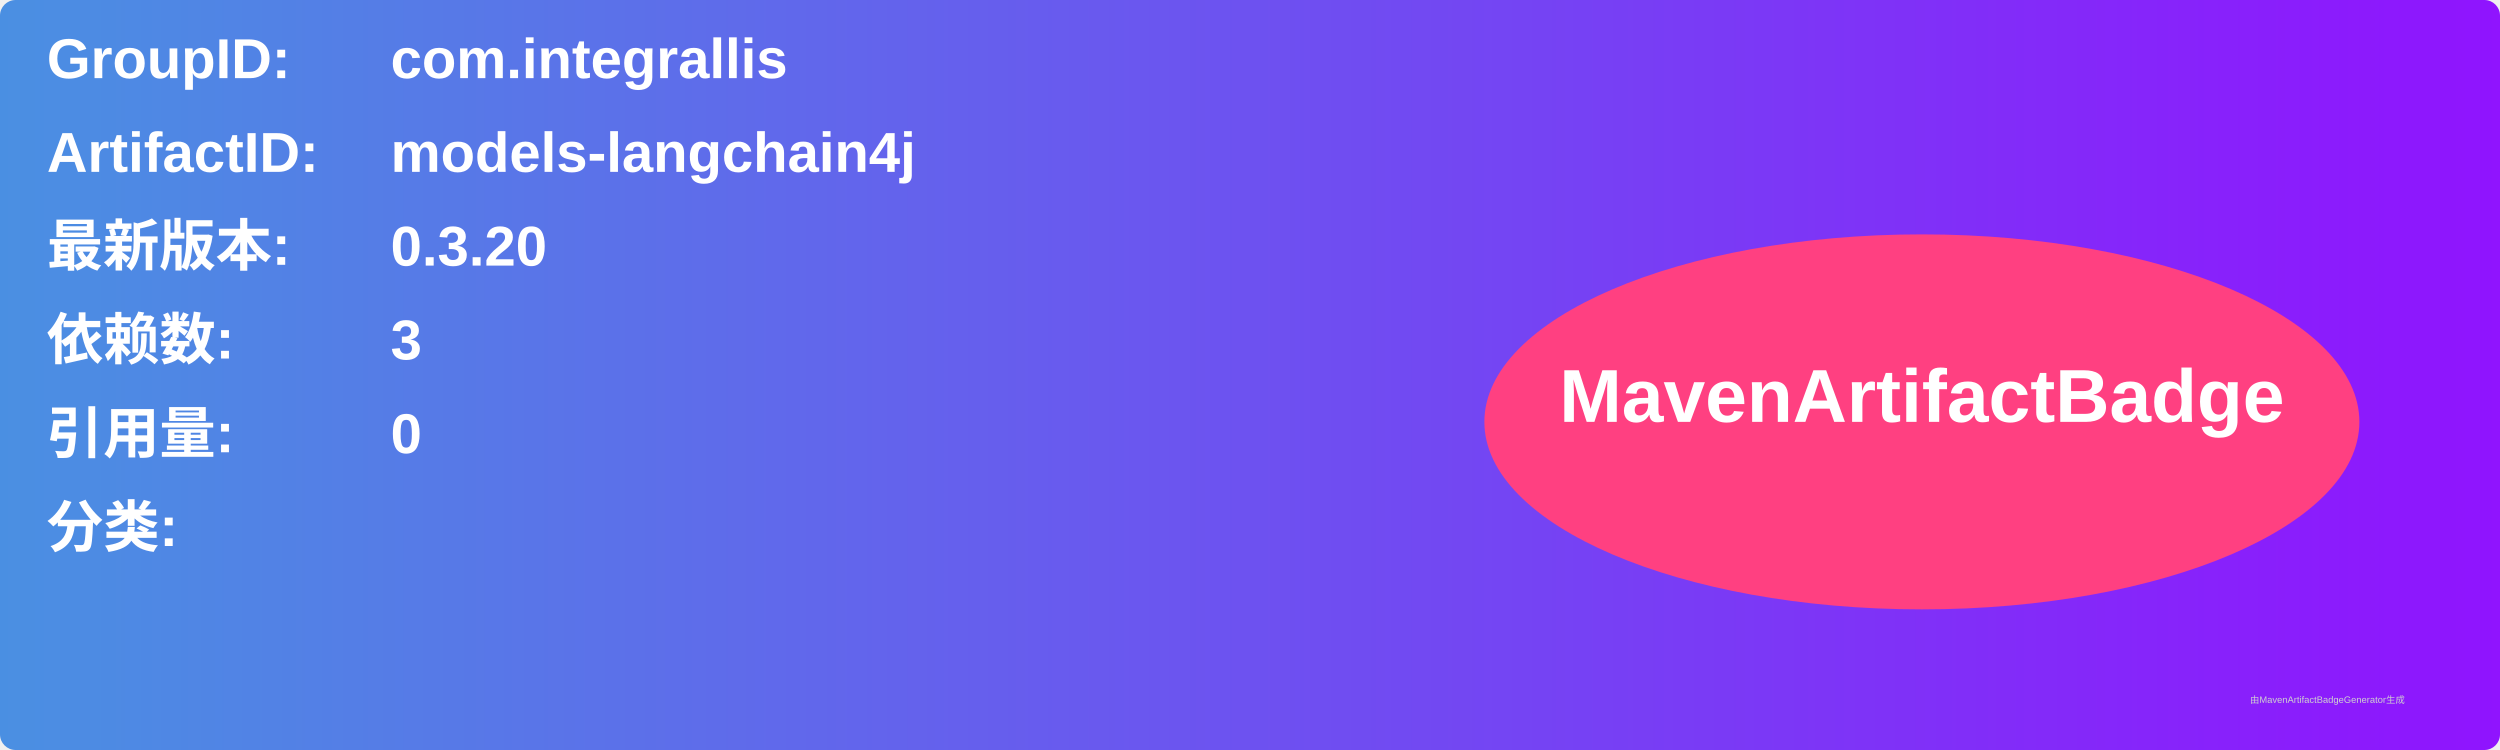
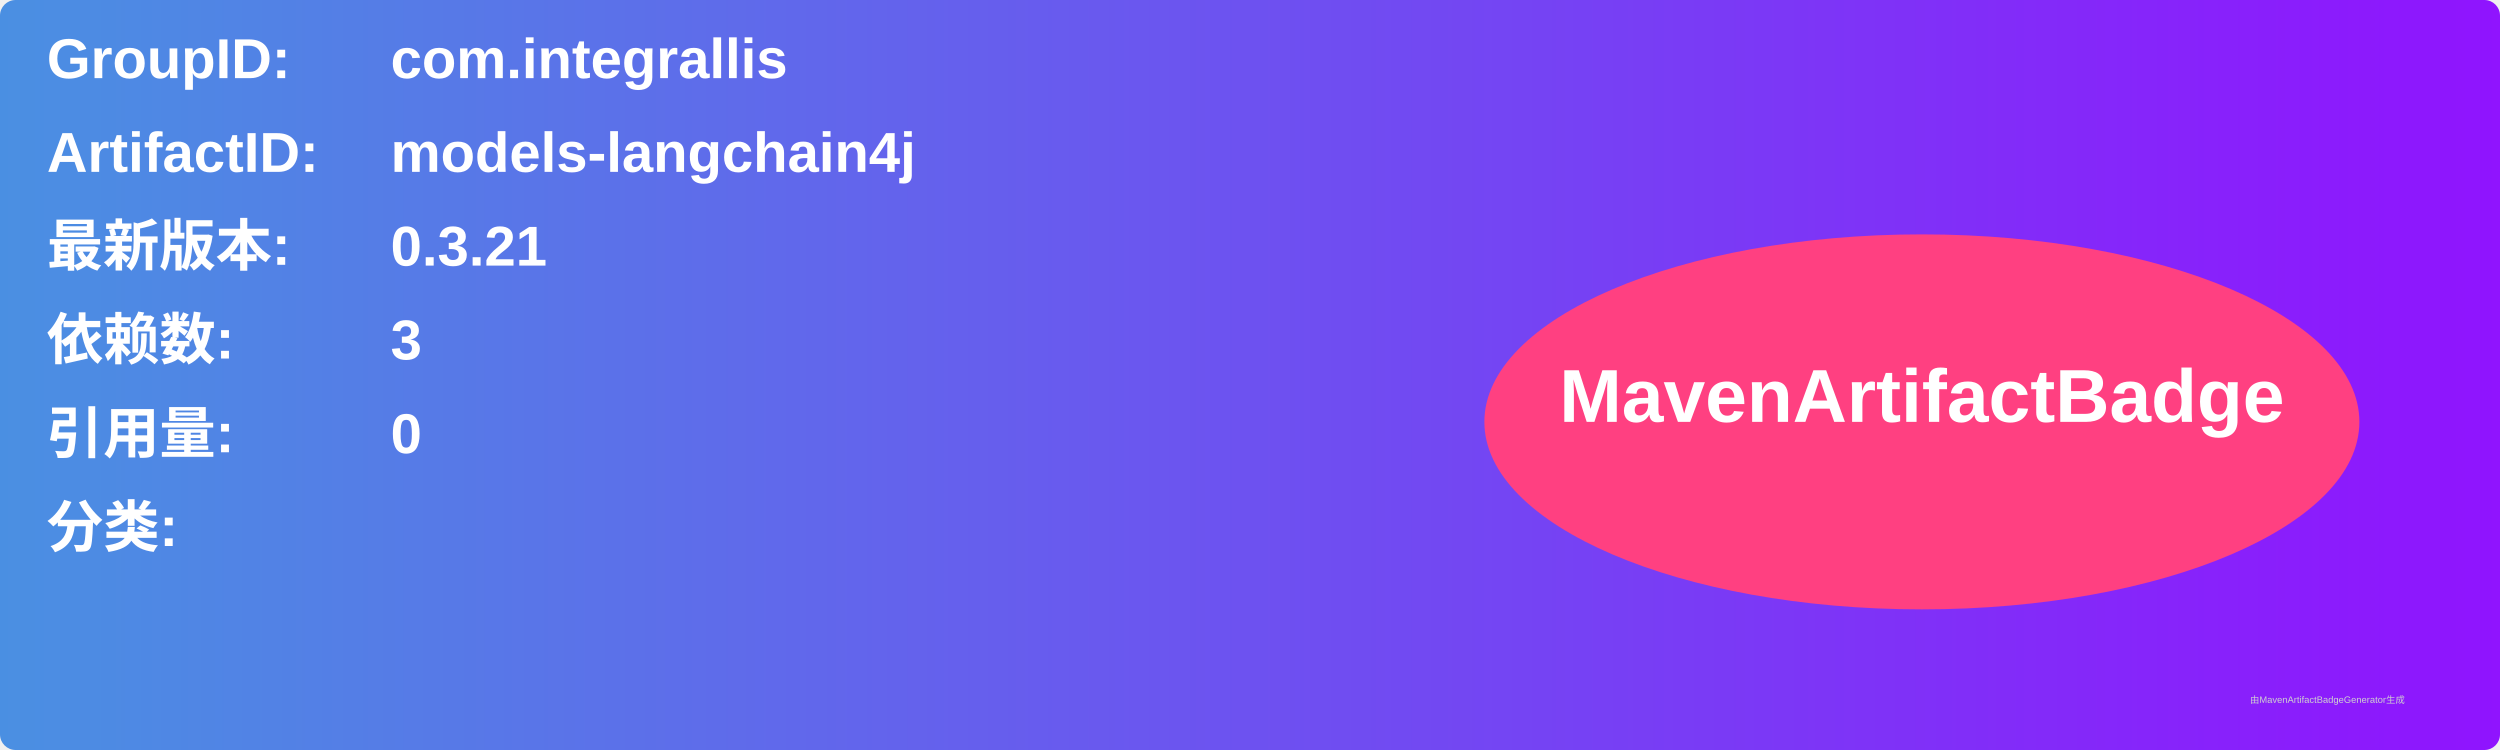
<svg xmlns="http://www.w3.org/2000/svg" width="800" height="240" viewBox="0 0 800 240">
  <linearGradient id="grad" x1="0%" y1="0%" x2="100%" y2="0%">
    <stop offset="0%" stop-color="#4a90e2" />
    <stop offset="100%" stop-color="#9013fe" />
  </linearGradient>
  <rect width="100%" height="100%" rx="5" ry="5" fill="url(#grad)" />
  <g transform="translate(15, 15)">
    <text x="0" y="10" font-family="Arial" font-size="18" fill="white" font-weight="bold" width="260">GroupID:</text>
    <text x="110" y="10" font-family="Arial" font-size="18" fill="white" font-weight="bold" width="460">com.integrallis</text>
    <text x="0" y="40" font-family="Arial" font-size="18" fill="white" font-weight="bold" width="260">ArtifactID:</text>
    <text x="110" y="40" font-family="Arial" font-size="18" fill="white" font-weight="bold" width="460">models-langchain4j</text>
    <text x="0" y="70" font-family="Arial" font-size="18" fill="white" font-weight="bold">最新版本:</text>
    <text x="110" y="70" font-family="Arial" font-size="18" fill="white" font-weight="bold">
-       <tspan font-weight="bold">0.3.20</tspan>
+       <tspan font-weight="bold">0.3.21</tspan>
    </text>
    <text x="0" y="100" font-family="Arial" font-size="18" fill="white" font-weight="bold">依赖数: </text>
    <text x="110" y="100" font-family="Arial" font-size="18" fill="white">
      <tspan font-weight="bold">3</tspan>
    </text>
    <text x="0" y="130" font-family="Arial" font-size="18" fill="white" font-weight="bold">引用量: </text>
    <text x="110" y="130" font-family="Arial" font-size="18" fill="white">
      <tspan font-weight="bold">0</tspan>
    </text>
    <text x="0" y="160" font-family="Arial" font-size="18" fill="white" font-weight="bold">分类:</text>
    <text x="10" y="190" font-family="Arial" font-size="10" fill="white">
      <tspan font-weight="bold" />
    </text>
    <ellipse cx="600" cy="120" rx="140" ry="60" fill="#ff4081" />
    <text x="600" y="120" text-anchor="middle" font-family="Arial" font-size="24" fill="white" font-weight="bold">MavenArtifactBadge</text>
  </g>
  <text x="720" y="225" font-family="Arial" font-size="3" fill="#d0d0d0">由MavenArtifactBadgeGenerator生成</text>
</svg>
